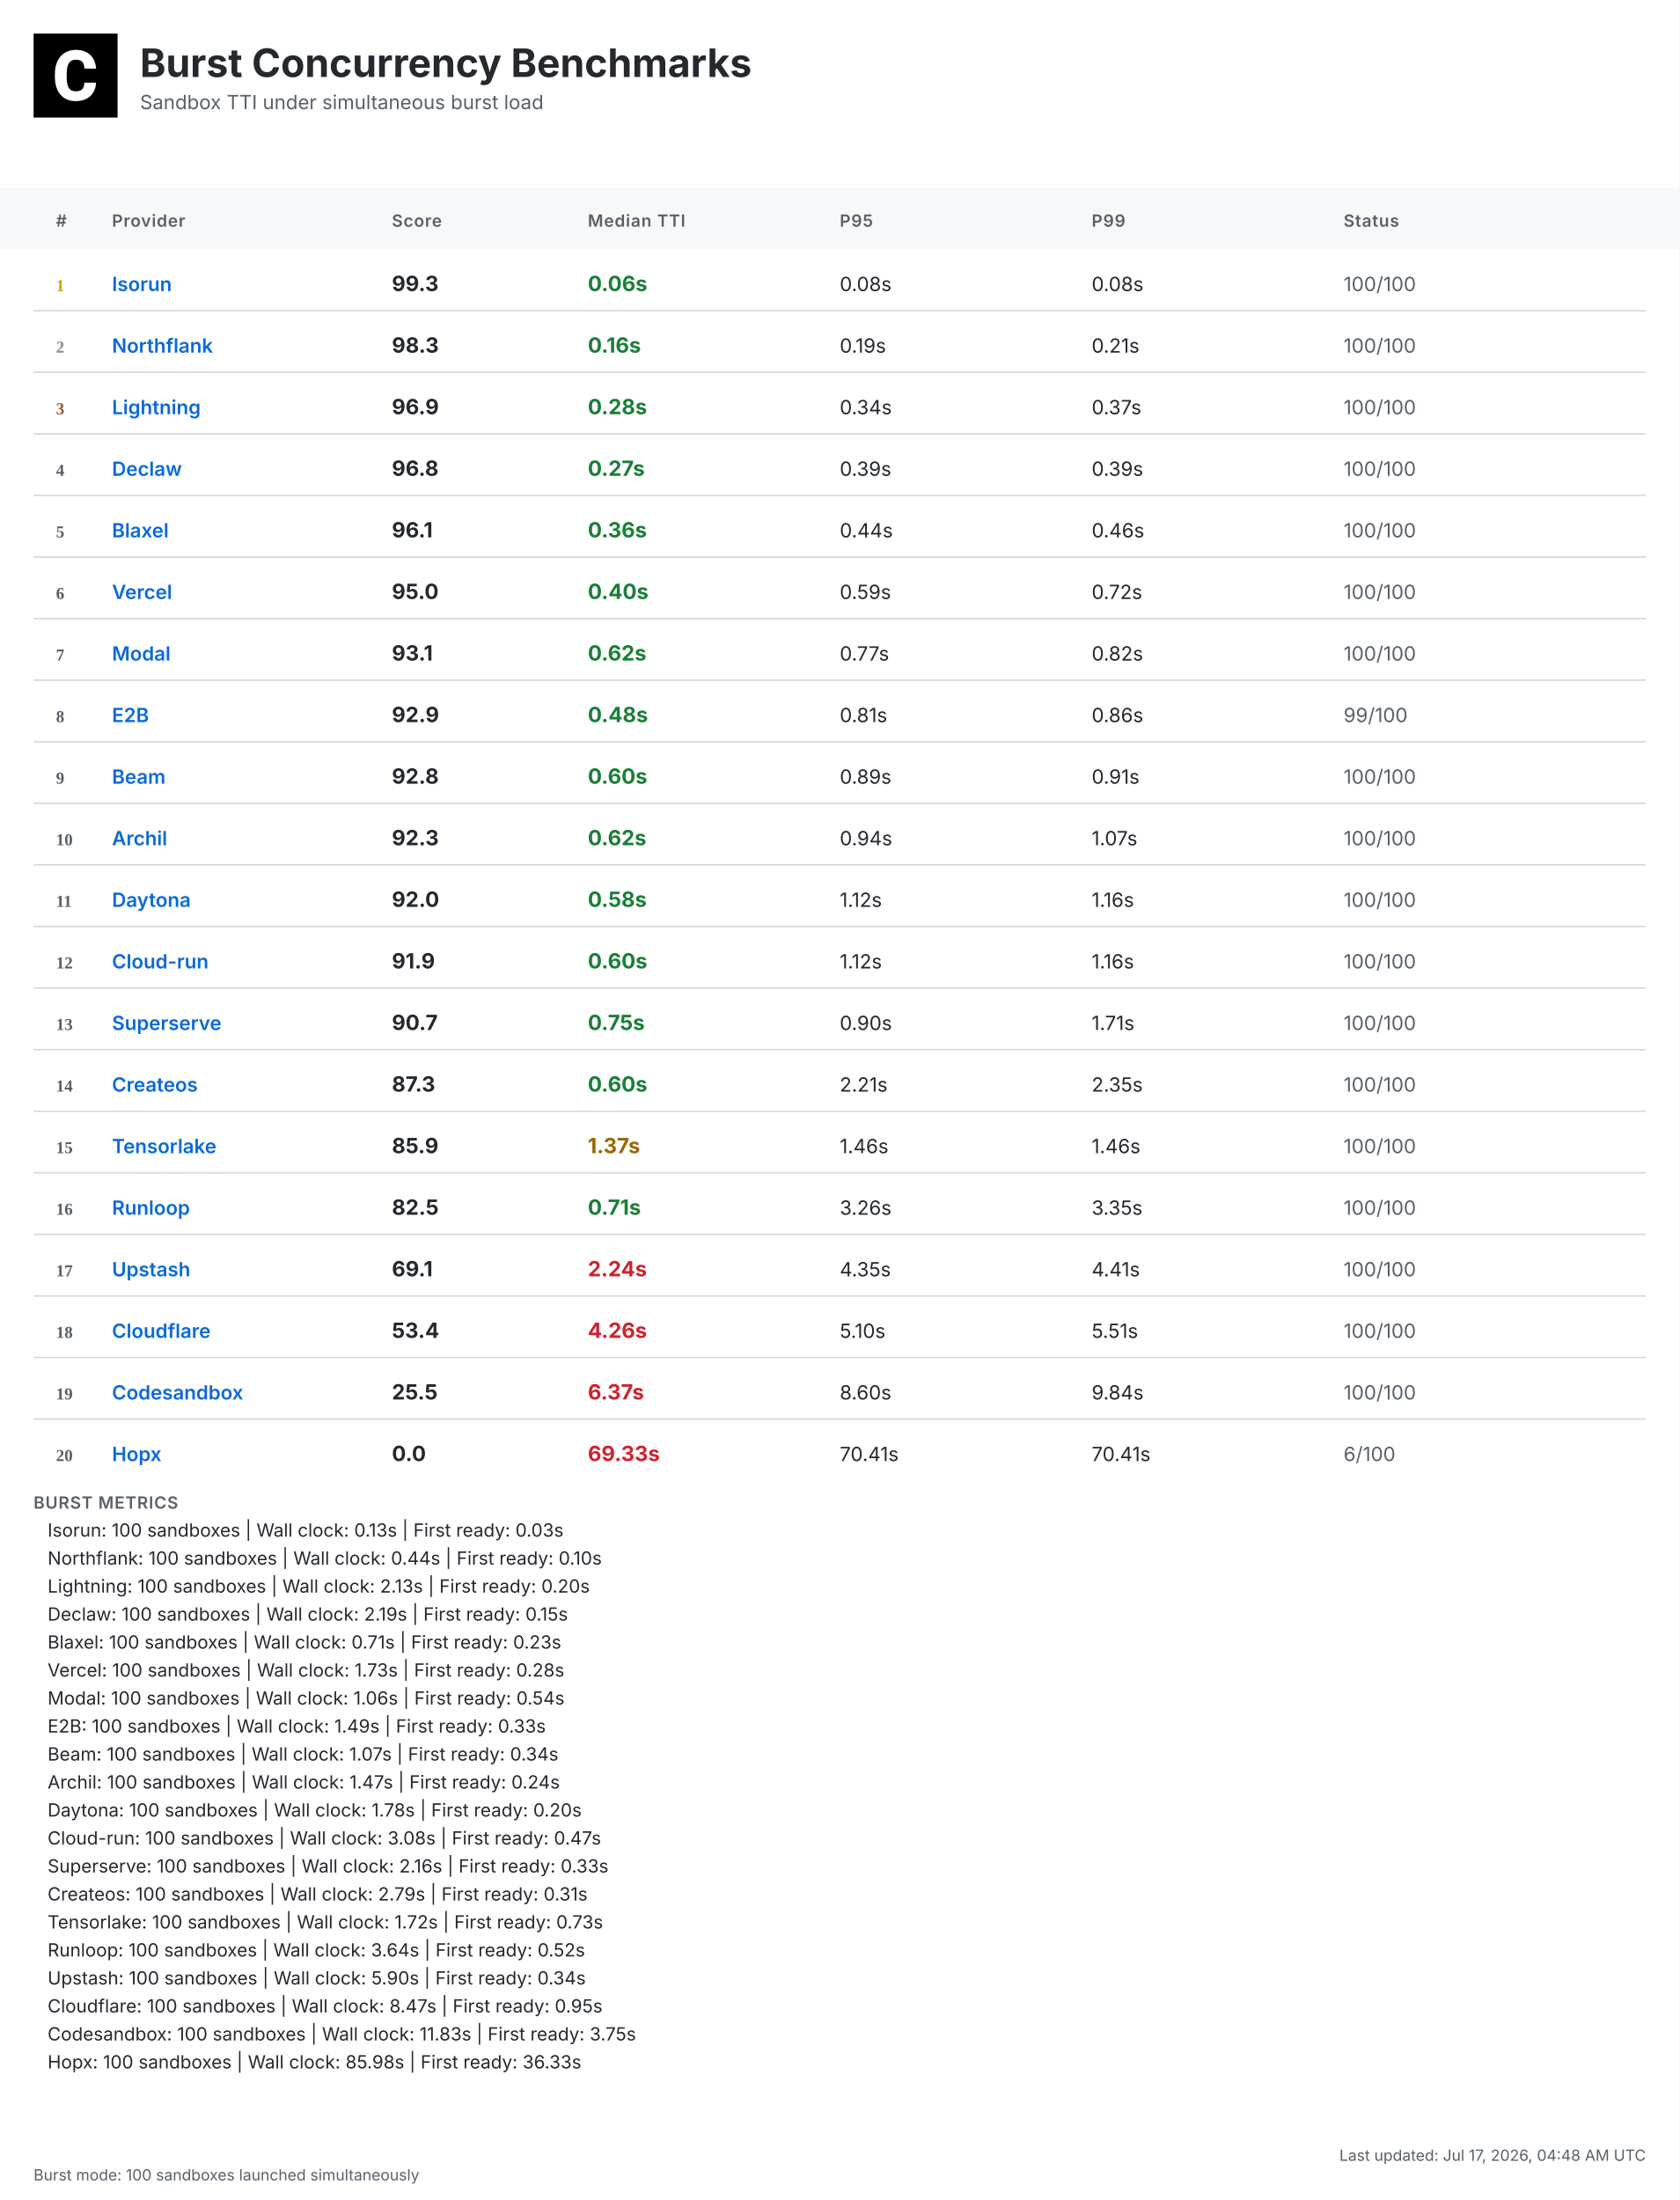
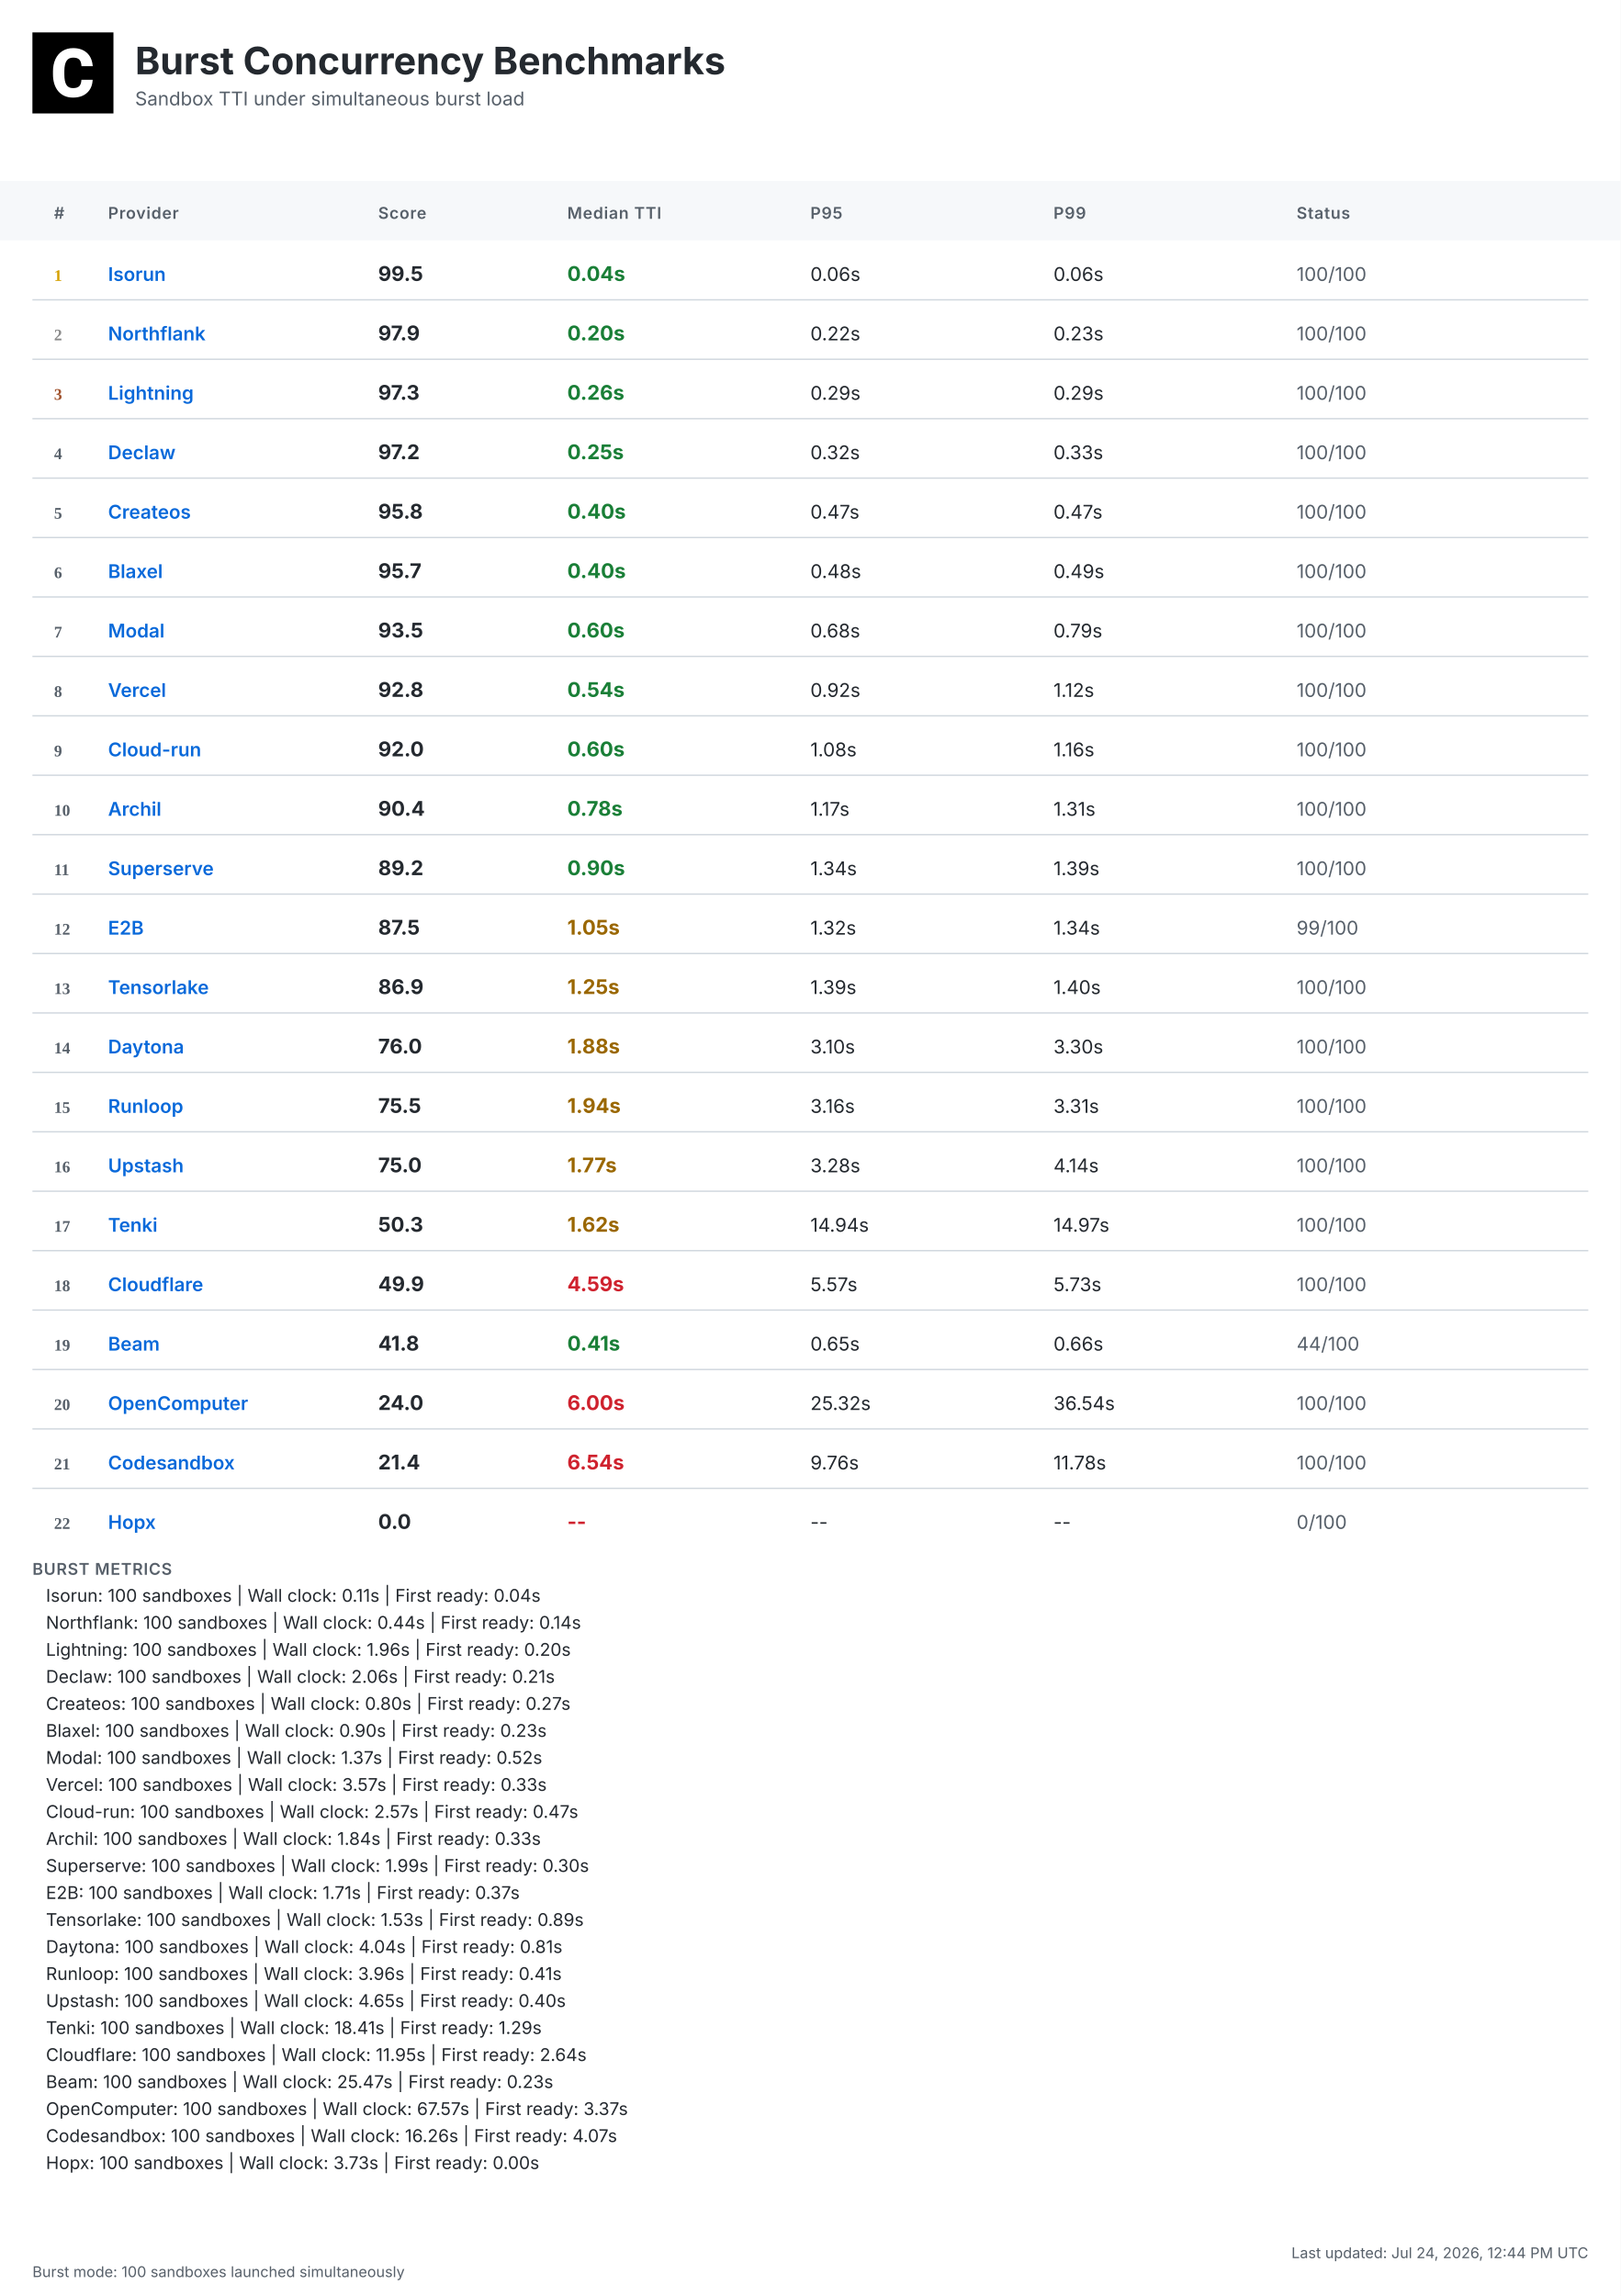
- <svg xmlns="http://www.w3.org/2000/svg" width="1200" height="1572" viewBox="0 0 1200 1572">
+ <svg xmlns="http://www.w3.org/2000/svg" width="1200" height="1700" viewBox="0 0 1200 1700">
  <defs>
    <linearGradient id="headerGrad" x1="0%" y1="0%" x2="100%" y2="100%">
      <stop offset="0%" style="stop-color:#f6f8fa;stop-opacity:1" />
      <stop offset="100%" style="stop-color:#ffffff;stop-opacity:1" />
    </linearGradient>
  </defs>
  <style>
    .bg { fill: #ffffff; }
    .header-bg { fill: url(#headerGrad); }
    .table-header-bg { fill: #f6f8fa; }
    .table-header { font: 600 12px 'Inter', 'SF Pro Display', -apple-system, BlinkMacSystemFont, 'Segoe UI', Roboto, Helvetica, Arial, sans-serif; fill: #57606a; text-transform: uppercase; letter-spacing: 0.5px; }
    .row { font: 14px 'Inter', 'SF Pro Display', -apple-system, BlinkMacSystemFont, 'Segoe UI', Roboto, Helvetica, Arial, sans-serif; fill: #24292f; }
    .rank { font-weight: 700; fill: #57606a; }
    .rank-1 { fill: #d4a000; }
    .rank-2 { fill: #8a8a8a; }
    .rank-3 { fill: #a0522d; }
    .provider { font-weight: 600; fill: #0969da; }
    .median { font-weight: 700; font-size: 15px; }
    .fast { fill: #1a7f37; }
    .medium { fill: #9a6700; }
    .slow { fill: #cf222e; }
    .status { fill: #57606a; }
    .divider { stroke: #d0d7de; stroke-width: 1; }
    .border { stroke: #d0d7de; stroke-width: 1; fill: none; }
    .timestamp { font: 11px 'Inter', 'SF Pro Display', -apple-system, BlinkMacSystemFont, 'Segoe UI', Roboto, Helvetica, Arial, sans-serif; fill: #57606a; }
    .title { font: bold 28px 'Inter', 'SF Pro Display', -apple-system, BlinkMacSystemFont, 'Segoe UI', Roboto, Helvetica, Arial, sans-serif; fill: #24292f; }
    .subtitle { font: 14px 'Inter', 'SF Pro Display', -apple-system, BlinkMacSystemFont, 'Segoe UI', Roboto, Helvetica, Arial, sans-serif; fill: #57606a; }
    .logo { fill: #24292f; }
    .metrics-label { font: 600 12px 'Inter', 'SF Pro Display', -apple-system, BlinkMacSystemFont, 'Segoe UI', Roboto, Helvetica, Arial, sans-serif; fill: #57606a; text-transform: uppercase; letter-spacing: 0.5px; }
    .metrics-row { font: 13px 'Inter', 'SF Pro Display', -apple-system, BlinkMacSystemFont, 'Segoe UI', Roboto, Helvetica, Arial, sans-serif; fill: #24292f; }
  </style>
-   <rect class="bg" width="1200" height="1572" />
+   <rect class="bg" width="1200" height="1700" />
  <g transform="translate(24, 24)">
    <rect width="60" height="60" fill="#000000" />
    <g transform="scale(0.035) translate(0, 0)">
      <path fill="#ffffff" d="M1036.26,1002.28h237.87l-.93,19.09c-8.38,110.32-49.81,198.3-123.82,262.07-73.09,63.31-170.84,95.43-290.48,95.43-130.81,0-235.55-44.69-311.43-133.6-74.48-87.98-112.65-209.48-112.65-361.23v-60.51c0-96.83,17.7-183.41,51.68-257.43,34.91-74.95,85.19-133.61,149.89-173.63,64.7-40.04,140.12-60.52,225.3-60.52,117.77,0,214.13,32.12,286.29,95.9,72.62,63.3,114.98,153.61,126.15,267.67l1.86,19.08h-238.34l-.93-15.83c-4.65-59.11-20.95-101.94-47.95-127.08-27-25.6-69.83-38.17-127.08-38.17-61.91,0-107.06,20.95-137.33,65.17-31.65,45.15-47.94,117.77-48.87,215.53v74.48c0,102.41,15.36,177.83,45.62,223.91,28.86,44.22,74.01,65.63,137.79,65.63,58.19,0,101.48-12.57,128.95-38.17,26.99-25.14,43.29-66.1,47.48-121.5l.93-16.3Z" />
    </g>
  </g>
  <text class="title" x="100" y="55">Burst Concurrency Benchmarks</text>
  <text class="subtitle" x="100" y="78">Sandbox TTI under simultaneous burst load</text>
  <rect class="table-header-bg" y="134" width="1200" height="44" />
  <text class="table-header" x="40" y="162">#</text>
  <text class="table-header" x="80" y="162">Provider</text>
  <text class="table-header" x="280" y="162">Score</text>
  <text class="table-header" x="420" y="162">Median TTI</text>
  <text class="table-header" x="600" y="162">P95</text>
  <text class="table-header" x="780" y="162">P99</text>
  <text class="table-header" x="960" y="162">Status</text>
  <text class="rank rank-1" x="40" y="208">1</text>
  <text class="row provider" x="80" y="208">Isorun</text>
-   <text class="row median" x="280" y="208">99.3</text>
-   <text class="row median fast" x="420" y="208">0.06s</text>
-   <text class="row" x="600" y="208">0.08s</text>
-   <text class="row" x="780" y="208">0.08s</text>
+   <text class="row median" x="280" y="208">99.5</text>
+   <text class="row median fast" x="420" y="208">0.04s</text>
+   <text class="row" x="600" y="208">0.06s</text>
+   <text class="row" x="780" y="208">0.06s</text>
  <text class="row status" x="960" y="208">100/100</text>
  <line class="divider" x1="24" y1="222" x2="1176" y2="222" />
  <text class="rank rank-2" x="40" y="252">2</text>
  <text class="row provider" x="80" y="252">Northflank</text>
-   <text class="row median" x="280" y="252">98.3</text>
-   <text class="row median fast" x="420" y="252">0.16s</text>
-   <text class="row" x="600" y="252">0.19s</text>
-   <text class="row" x="780" y="252">0.21s</text>
+   <text class="row median" x="280" y="252">97.9</text>
+   <text class="row median fast" x="420" y="252">0.20s</text>
+   <text class="row" x="600" y="252">0.22s</text>
+   <text class="row" x="780" y="252">0.23s</text>
  <text class="row status" x="960" y="252">100/100</text>
  <line class="divider" x1="24" y1="266" x2="1176" y2="266" />
  <text class="rank rank-3" x="40" y="296">3</text>
  <text class="row provider" x="80" y="296">Lightning</text>
-   <text class="row median" x="280" y="296">96.9</text>
-   <text class="row median fast" x="420" y="296">0.28s</text>
-   <text class="row" x="600" y="296">0.34s</text>
-   <text class="row" x="780" y="296">0.37s</text>
+   <text class="row median" x="280" y="296">97.3</text>
+   <text class="row median fast" x="420" y="296">0.26s</text>
+   <text class="row" x="600" y="296">0.29s</text>
+   <text class="row" x="780" y="296">0.29s</text>
  <text class="row status" x="960" y="296">100/100</text>
  <line class="divider" x1="24" y1="310" x2="1176" y2="310" />
  <text class="rank" x="40" y="340">4</text>
  <text class="row provider" x="80" y="340">Declaw</text>
-   <text class="row median" x="280" y="340">96.8</text>
-   <text class="row median fast" x="420" y="340">0.27s</text>
-   <text class="row" x="600" y="340">0.39s</text>
-   <text class="row" x="780" y="340">0.39s</text>
+   <text class="row median" x="280" y="340">97.2</text>
+   <text class="row median fast" x="420" y="340">0.25s</text>
+   <text class="row" x="600" y="340">0.32s</text>
+   <text class="row" x="780" y="340">0.33s</text>
  <text class="row status" x="960" y="340">100/100</text>
  <line class="divider" x1="24" y1="354" x2="1176" y2="354" />
  <text class="rank" x="40" y="384">5</text>
-   <text class="row provider" x="80" y="384">Blaxel</text>
-   <text class="row median" x="280" y="384">96.1</text>
-   <text class="row median fast" x="420" y="384">0.36s</text>
-   <text class="row" x="600" y="384">0.44s</text>
-   <text class="row" x="780" y="384">0.46s</text>
+   <text class="row provider" x="80" y="384">Createos</text>
+   <text class="row median" x="280" y="384">95.8</text>
+   <text class="row median fast" x="420" y="384">0.40s</text>
+   <text class="row" x="600" y="384">0.47s</text>
+   <text class="row" x="780" y="384">0.47s</text>
  <text class="row status" x="960" y="384">100/100</text>
  <line class="divider" x1="24" y1="398" x2="1176" y2="398" />
  <text class="rank" x="40" y="428">6</text>
-   <text class="row provider" x="80" y="428">Vercel</text>
-   <text class="row median" x="280" y="428">95.0</text>
+   <text class="row provider" x="80" y="428">Blaxel</text>
+   <text class="row median" x="280" y="428">95.7</text>
  <text class="row median fast" x="420" y="428">0.40s</text>
-   <text class="row" x="600" y="428">0.59s</text>
-   <text class="row" x="780" y="428">0.72s</text>
+   <text class="row" x="600" y="428">0.48s</text>
+   <text class="row" x="780" y="428">0.49s</text>
  <text class="row status" x="960" y="428">100/100</text>
  <line class="divider" x1="24" y1="442" x2="1176" y2="442" />
  <text class="rank" x="40" y="472">7</text>
  <text class="row provider" x="80" y="472">Modal</text>
-   <text class="row median" x="280" y="472">93.1</text>
-   <text class="row median fast" x="420" y="472">0.62s</text>
-   <text class="row" x="600" y="472">0.77s</text>
-   <text class="row" x="780" y="472">0.82s</text>
+   <text class="row median" x="280" y="472">93.5</text>
+   <text class="row median fast" x="420" y="472">0.60s</text>
+   <text class="row" x="600" y="472">0.68s</text>
+   <text class="row" x="780" y="472">0.79s</text>
  <text class="row status" x="960" y="472">100/100</text>
  <line class="divider" x1="24" y1="486" x2="1176" y2="486" />
  <text class="rank" x="40" y="516">8</text>
-   <text class="row provider" x="80" y="516">E2B</text>
-   <text class="row median" x="280" y="516">92.9</text>
-   <text class="row median fast" x="420" y="516">0.48s</text>
-   <text class="row" x="600" y="516">0.81s</text>
-   <text class="row" x="780" y="516">0.86s</text>
-   <text class="row status" x="960" y="516">99/100</text>
+   <text class="row provider" x="80" y="516">Vercel</text>
+   <text class="row median" x="280" y="516">92.8</text>
+   <text class="row median fast" x="420" y="516">0.54s</text>
+   <text class="row" x="600" y="516">0.92s</text>
+   <text class="row" x="780" y="516">1.12s</text>
+   <text class="row status" x="960" y="516">100/100</text>
  <line class="divider" x1="24" y1="530" x2="1176" y2="530" />
  <text class="rank" x="40" y="560">9</text>
-   <text class="row provider" x="80" y="560">Beam</text>
-   <text class="row median" x="280" y="560">92.8</text>
+   <text class="row provider" x="80" y="560">Cloud-run</text>
+   <text class="row median" x="280" y="560">92.0</text>
  <text class="row median fast" x="420" y="560">0.60s</text>
-   <text class="row" x="600" y="560">0.89s</text>
-   <text class="row" x="780" y="560">0.91s</text>
+   <text class="row" x="600" y="560">1.08s</text>
+   <text class="row" x="780" y="560">1.16s</text>
  <text class="row status" x="960" y="560">100/100</text>
  <line class="divider" x1="24" y1="574" x2="1176" y2="574" />
  <text class="rank" x="40" y="604">10</text>
  <text class="row provider" x="80" y="604">Archil</text>
-   <text class="row median" x="280" y="604">92.3</text>
-   <text class="row median fast" x="420" y="604">0.62s</text>
-   <text class="row" x="600" y="604">0.94s</text>
-   <text class="row" x="780" y="604">1.07s</text>
+   <text class="row median" x="280" y="604">90.4</text>
+   <text class="row median fast" x="420" y="604">0.78s</text>
+   <text class="row" x="600" y="604">1.17s</text>
+   <text class="row" x="780" y="604">1.31s</text>
  <text class="row status" x="960" y="604">100/100</text>
  <line class="divider" x1="24" y1="618" x2="1176" y2="618" />
  <text class="rank" x="40" y="648">11</text>
-   <text class="row provider" x="80" y="648">Daytona</text>
-   <text class="row median" x="280" y="648">92.0</text>
-   <text class="row median fast" x="420" y="648">0.58s</text>
-   <text class="row" x="600" y="648">1.12s</text>
-   <text class="row" x="780" y="648">1.16s</text>
+   <text class="row provider" x="80" y="648">Superserve</text>
+   <text class="row median" x="280" y="648">89.2</text>
+   <text class="row median fast" x="420" y="648">0.90s</text>
+   <text class="row" x="600" y="648">1.34s</text>
+   <text class="row" x="780" y="648">1.39s</text>
  <text class="row status" x="960" y="648">100/100</text>
  <line class="divider" x1="24" y1="662" x2="1176" y2="662" />
  <text class="rank" x="40" y="692">12</text>
-   <text class="row provider" x="80" y="692">Cloud-run</text>
-   <text class="row median" x="280" y="692">91.9</text>
-   <text class="row median fast" x="420" y="692">0.60s</text>
-   <text class="row" x="600" y="692">1.12s</text>
-   <text class="row" x="780" y="692">1.16s</text>
-   <text class="row status" x="960" y="692">100/100</text>
+   <text class="row provider" x="80" y="692">E2B</text>
+   <text class="row median" x="280" y="692">87.5</text>
+   <text class="row median medium" x="420" y="692">1.05s</text>
+   <text class="row" x="600" y="692">1.32s</text>
+   <text class="row" x="780" y="692">1.34s</text>
+   <text class="row status" x="960" y="692">99/100</text>
  <line class="divider" x1="24" y1="706" x2="1176" y2="706" />
  <text class="rank" x="40" y="736">13</text>
-   <text class="row provider" x="80" y="736">Superserve</text>
-   <text class="row median" x="280" y="736">90.7</text>
-   <text class="row median fast" x="420" y="736">0.75s</text>
-   <text class="row" x="600" y="736">0.90s</text>
-   <text class="row" x="780" y="736">1.71s</text>
+   <text class="row provider" x="80" y="736">Tensorlake</text>
+   <text class="row median" x="280" y="736">86.9</text>
+   <text class="row median medium" x="420" y="736">1.25s</text>
+   <text class="row" x="600" y="736">1.39s</text>
+   <text class="row" x="780" y="736">1.40s</text>
  <text class="row status" x="960" y="736">100/100</text>
  <line class="divider" x1="24" y1="750" x2="1176" y2="750" />
  <text class="rank" x="40" y="780">14</text>
-   <text class="row provider" x="80" y="780">Createos</text>
-   <text class="row median" x="280" y="780">87.3</text>
-   <text class="row median fast" x="420" y="780">0.60s</text>
-   <text class="row" x="600" y="780">2.21s</text>
-   <text class="row" x="780" y="780">2.35s</text>
+   <text class="row provider" x="80" y="780">Daytona</text>
+   <text class="row median" x="280" y="780">76.0</text>
+   <text class="row median medium" x="420" y="780">1.88s</text>
+   <text class="row" x="600" y="780">3.10s</text>
+   <text class="row" x="780" y="780">3.30s</text>
  <text class="row status" x="960" y="780">100/100</text>
  <line class="divider" x1="24" y1="794" x2="1176" y2="794" />
  <text class="rank" x="40" y="824">15</text>
-   <text class="row provider" x="80" y="824">Tensorlake</text>
-   <text class="row median" x="280" y="824">85.9</text>
-   <text class="row median medium" x="420" y="824">1.37s</text>
-   <text class="row" x="600" y="824">1.46s</text>
-   <text class="row" x="780" y="824">1.46s</text>
+   <text class="row provider" x="80" y="824">Runloop</text>
+   <text class="row median" x="280" y="824">75.5</text>
+   <text class="row median medium" x="420" y="824">1.94s</text>
+   <text class="row" x="600" y="824">3.16s</text>
+   <text class="row" x="780" y="824">3.31s</text>
  <text class="row status" x="960" y="824">100/100</text>
  <line class="divider" x1="24" y1="838" x2="1176" y2="838" />
  <text class="rank" x="40" y="868">16</text>
-   <text class="row provider" x="80" y="868">Runloop</text>
-   <text class="row median" x="280" y="868">82.5</text>
-   <text class="row median fast" x="420" y="868">0.71s</text>
-   <text class="row" x="600" y="868">3.26s</text>
-   <text class="row" x="780" y="868">3.35s</text>
+   <text class="row provider" x="80" y="868">Upstash</text>
+   <text class="row median" x="280" y="868">75.0</text>
+   <text class="row median medium" x="420" y="868">1.77s</text>
+   <text class="row" x="600" y="868">3.28s</text>
+   <text class="row" x="780" y="868">4.14s</text>
  <text class="row status" x="960" y="868">100/100</text>
  <line class="divider" x1="24" y1="882" x2="1176" y2="882" />
  <text class="rank" x="40" y="912">17</text>
-   <text class="row provider" x="80" y="912">Upstash</text>
-   <text class="row median" x="280" y="912">69.1</text>
-   <text class="row median slow" x="420" y="912">2.24s</text>
-   <text class="row" x="600" y="912">4.35s</text>
-   <text class="row" x="780" y="912">4.41s</text>
+   <text class="row provider" x="80" y="912">Tenki</text>
+   <text class="row median" x="280" y="912">50.3</text>
+   <text class="row median medium" x="420" y="912">1.62s</text>
+   <text class="row" x="600" y="912">14.94s</text>
+   <text class="row" x="780" y="912">14.97s</text>
  <text class="row status" x="960" y="912">100/100</text>
  <line class="divider" x1="24" y1="926" x2="1176" y2="926" />
  <text class="rank" x="40" y="956">18</text>
  <text class="row provider" x="80" y="956">Cloudflare</text>
-   <text class="row median" x="280" y="956">53.4</text>
-   <text class="row median slow" x="420" y="956">4.26s</text>
-   <text class="row" x="600" y="956">5.10s</text>
-   <text class="row" x="780" y="956">5.51s</text>
+   <text class="row median" x="280" y="956">49.9</text>
+   <text class="row median slow" x="420" y="956">4.59s</text>
+   <text class="row" x="600" y="956">5.57s</text>
+   <text class="row" x="780" y="956">5.73s</text>
  <text class="row status" x="960" y="956">100/100</text>
  <line class="divider" x1="24" y1="970" x2="1176" y2="970" />
  <text class="rank" x="40" y="1000">19</text>
-   <text class="row provider" x="80" y="1000">Codesandbox</text>
-   <text class="row median" x="280" y="1000">25.5</text>
-   <text class="row median slow" x="420" y="1000">6.37s</text>
-   <text class="row" x="600" y="1000">8.60s</text>
-   <text class="row" x="780" y="1000">9.84s</text>
-   <text class="row status" x="960" y="1000">100/100</text>
+   <text class="row provider" x="80" y="1000">Beam</text>
+   <text class="row median" x="280" y="1000">41.8</text>
+   <text class="row median fast" x="420" y="1000">0.41s</text>
+   <text class="row" x="600" y="1000">0.65s</text>
+   <text class="row" x="780" y="1000">0.66s</text>
+   <text class="row status" x="960" y="1000">44/100</text>
  <line class="divider" x1="24" y1="1014" x2="1176" y2="1014" />
  <text class="rank" x="40" y="1044">20</text>
-   <text class="row provider" x="80" y="1044">Hopx</text>
-   <text class="row median" x="280" y="1044">0.0</text>
-   <text class="row median slow" x="420" y="1044">69.33s</text>
-   <text class="row" x="600" y="1044">70.41s</text>
-   <text class="row" x="780" y="1044">70.41s</text>
-   <text class="row status" x="960" y="1044">6/100</text>
-   <text class="metrics-label" x="24" y="1078">BURST METRICS</text>
-   <text class="metrics-row" x="34" y="1098">Isorun: 100 sandboxes | Wall clock: 0.13s | First ready: 0.03s</text>
-   <text class="metrics-row" x="34" y="1118">Northflank: 100 sandboxes | Wall clock: 0.44s | First ready: 0.10s</text>
-   <text class="metrics-row" x="34" y="1138">Lightning: 100 sandboxes | Wall clock: 2.13s | First ready: 0.20s</text>
-   <text class="metrics-row" x="34" y="1158">Declaw: 100 sandboxes | Wall clock: 2.19s | First ready: 0.15s</text>
-   <text class="metrics-row" x="34" y="1178">Blaxel: 100 sandboxes | Wall clock: 0.71s | First ready: 0.23s</text>
-   <text class="metrics-row" x="34" y="1198">Vercel: 100 sandboxes | Wall clock: 1.73s | First ready: 0.28s</text>
-   <text class="metrics-row" x="34" y="1218">Modal: 100 sandboxes | Wall clock: 1.06s | First ready: 0.54s</text>
-   <text class="metrics-row" x="34" y="1238">E2B: 100 sandboxes | Wall clock: 1.49s | First ready: 0.33s</text>
-   <text class="metrics-row" x="34" y="1258">Beam: 100 sandboxes | Wall clock: 1.07s | First ready: 0.34s</text>
-   <text class="metrics-row" x="34" y="1278">Archil: 100 sandboxes | Wall clock: 1.47s | First ready: 0.24s</text>
-   <text class="metrics-row" x="34" y="1298">Daytona: 100 sandboxes | Wall clock: 1.78s | First ready: 0.20s</text>
-   <text class="metrics-row" x="34" y="1318">Cloud-run: 100 sandboxes | Wall clock: 3.08s | First ready: 0.47s</text>
-   <text class="metrics-row" x="34" y="1338">Superserve: 100 sandboxes | Wall clock: 2.16s | First ready: 0.33s</text>
-   <text class="metrics-row" x="34" y="1358">Createos: 100 sandboxes | Wall clock: 2.79s | First ready: 0.31s</text>
-   <text class="metrics-row" x="34" y="1378">Tensorlake: 100 sandboxes | Wall clock: 1.72s | First ready: 0.73s</text>
-   <text class="metrics-row" x="34" y="1398">Runloop: 100 sandboxes | Wall clock: 3.64s | First ready: 0.52s</text>
-   <text class="metrics-row" x="34" y="1418">Upstash: 100 sandboxes | Wall clock: 5.90s | First ready: 0.34s</text>
-   <text class="metrics-row" x="34" y="1438">Cloudflare: 100 sandboxes | Wall clock: 8.47s | First ready: 0.95s</text>
-   <text class="metrics-row" x="34" y="1458">Codesandbox: 100 sandboxes | Wall clock: 11.83s | First ready: 3.75s</text>
-   <text class="metrics-row" x="34" y="1478">Hopx: 100 sandboxes | Wall clock: 85.98s | First ready: 36.33s</text>
-   <text class="timestamp" x="1176" y="1544" text-anchor="end">Last updated: Jul 17, 2026, 04:48 AM UTC</text>
-   <text class="timestamp" x="24" y="1558">Burst mode: 100 sandboxes launched simultaneously</text>
+   <text class="row provider" x="80" y="1044">OpenComputer</text>
+   <text class="row median" x="280" y="1044">24.0</text>
+   <text class="row median slow" x="420" y="1044">6.00s</text>
+   <text class="row" x="600" y="1044">25.32s</text>
+   <text class="row" x="780" y="1044">36.54s</text>
+   <text class="row status" x="960" y="1044">100/100</text>
+   <line class="divider" x1="24" y1="1058" x2="1176" y2="1058" />
+   <text class="rank" x="40" y="1088">21</text>
+   <text class="row provider" x="80" y="1088">Codesandbox</text>
+   <text class="row median" x="280" y="1088">21.4</text>
+   <text class="row median slow" x="420" y="1088">6.54s</text>
+   <text class="row" x="600" y="1088">9.76s</text>
+   <text class="row" x="780" y="1088">11.78s</text>
+   <text class="row status" x="960" y="1088">100/100</text>
+   <line class="divider" x1="24" y1="1102" x2="1176" y2="1102" />
+   <text class="rank" x="40" y="1132">22</text>
+   <text class="row provider" x="80" y="1132">Hopx</text>
+   <text class="row median" x="280" y="1132">0.0</text>
+   <text class="row median slow" x="420" y="1132">--</text>
+   <text class="row" x="600" y="1132">--</text>
+   <text class="row" x="780" y="1132">--</text>
+   <text class="row status" x="960" y="1132">0/100</text>
+   <text class="metrics-label" x="24" y="1166">BURST METRICS</text>
+   <text class="metrics-row" x="34" y="1186">Isorun: 100 sandboxes | Wall clock: 0.11s | First ready: 0.04s</text>
+   <text class="metrics-row" x="34" y="1206">Northflank: 100 sandboxes | Wall clock: 0.44s | First ready: 0.14s</text>
+   <text class="metrics-row" x="34" y="1226">Lightning: 100 sandboxes | Wall clock: 1.96s | First ready: 0.20s</text>
+   <text class="metrics-row" x="34" y="1246">Declaw: 100 sandboxes | Wall clock: 2.06s | First ready: 0.21s</text>
+   <text class="metrics-row" x="34" y="1266">Createos: 100 sandboxes | Wall clock: 0.80s | First ready: 0.27s</text>
+   <text class="metrics-row" x="34" y="1286">Blaxel: 100 sandboxes | Wall clock: 0.90s | First ready: 0.23s</text>
+   <text class="metrics-row" x="34" y="1306">Modal: 100 sandboxes | Wall clock: 1.37s | First ready: 0.52s</text>
+   <text class="metrics-row" x="34" y="1326">Vercel: 100 sandboxes | Wall clock: 3.57s | First ready: 0.33s</text>
+   <text class="metrics-row" x="34" y="1346">Cloud-run: 100 sandboxes | Wall clock: 2.57s | First ready: 0.47s</text>
+   <text class="metrics-row" x="34" y="1366">Archil: 100 sandboxes | Wall clock: 1.84s | First ready: 0.33s</text>
+   <text class="metrics-row" x="34" y="1386">Superserve: 100 sandboxes | Wall clock: 1.99s | First ready: 0.30s</text>
+   <text class="metrics-row" x="34" y="1406">E2B: 100 sandboxes | Wall clock: 1.71s | First ready: 0.37s</text>
+   <text class="metrics-row" x="34" y="1426">Tensorlake: 100 sandboxes | Wall clock: 1.53s | First ready: 0.89s</text>
+   <text class="metrics-row" x="34" y="1446">Daytona: 100 sandboxes | Wall clock: 4.04s | First ready: 0.81s</text>
+   <text class="metrics-row" x="34" y="1466">Runloop: 100 sandboxes | Wall clock: 3.96s | First ready: 0.41s</text>
+   <text class="metrics-row" x="34" y="1486">Upstash: 100 sandboxes | Wall clock: 4.65s | First ready: 0.40s</text>
+   <text class="metrics-row" x="34" y="1506">Tenki: 100 sandboxes | Wall clock: 18.41s | First ready: 1.29s</text>
+   <text class="metrics-row" x="34" y="1526">Cloudflare: 100 sandboxes | Wall clock: 11.95s | First ready: 2.64s</text>
+   <text class="metrics-row" x="34" y="1546">Beam: 100 sandboxes | Wall clock: 25.47s | First ready: 0.23s</text>
+   <text class="metrics-row" x="34" y="1566">OpenComputer: 100 sandboxes | Wall clock: 67.57s | First ready: 3.37s</text>
+   <text class="metrics-row" x="34" y="1586">Codesandbox: 100 sandboxes | Wall clock: 16.26s | First ready: 4.07s</text>
+   <text class="metrics-row" x="34" y="1606">Hopx: 100 sandboxes | Wall clock: 3.73s | First ready: 0.00s</text>
+   <text class="timestamp" x="1176" y="1672" text-anchor="end">Last updated: Jul 24, 2026, 12:44 PM UTC</text>
+   <text class="timestamp" x="24" y="1686">Burst mode: 100 sandboxes launched simultaneously</text>
</svg>
